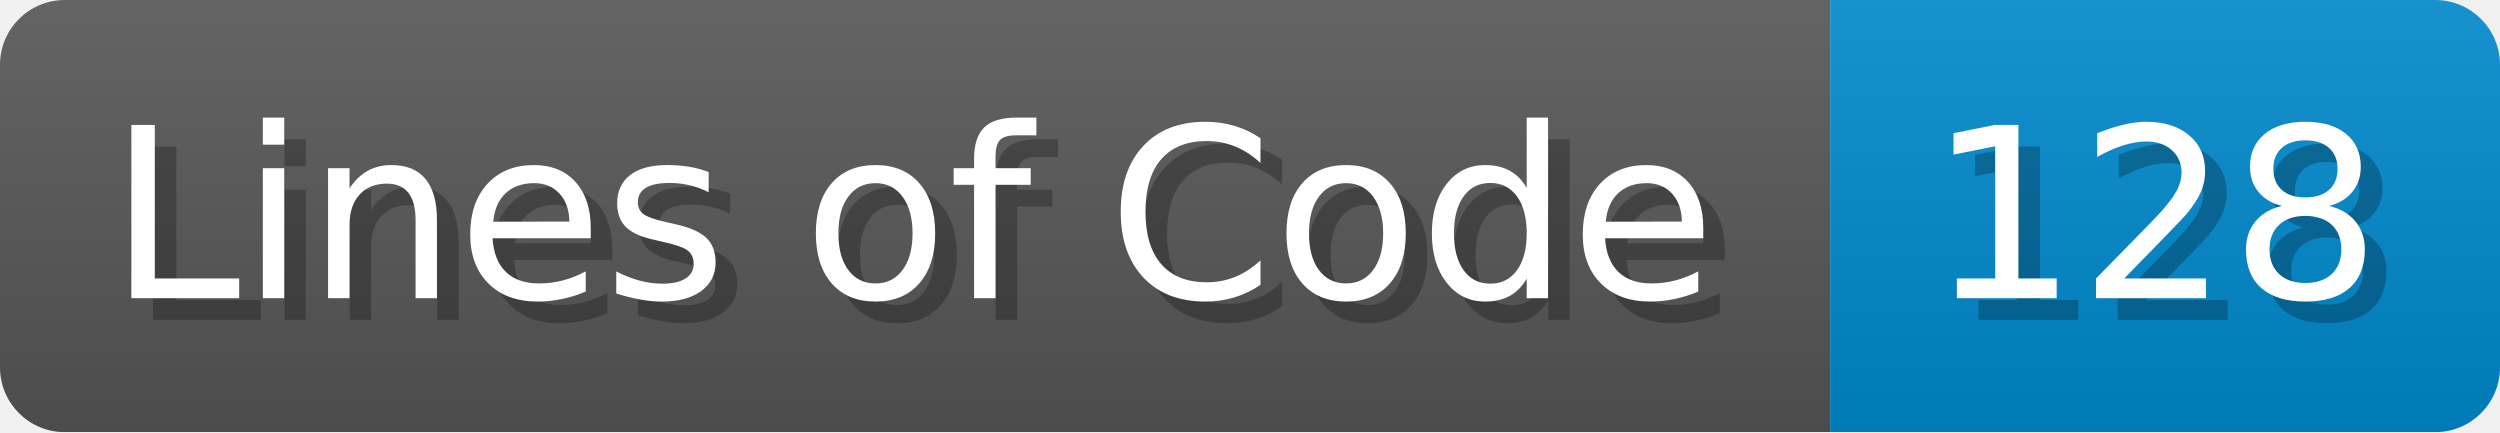
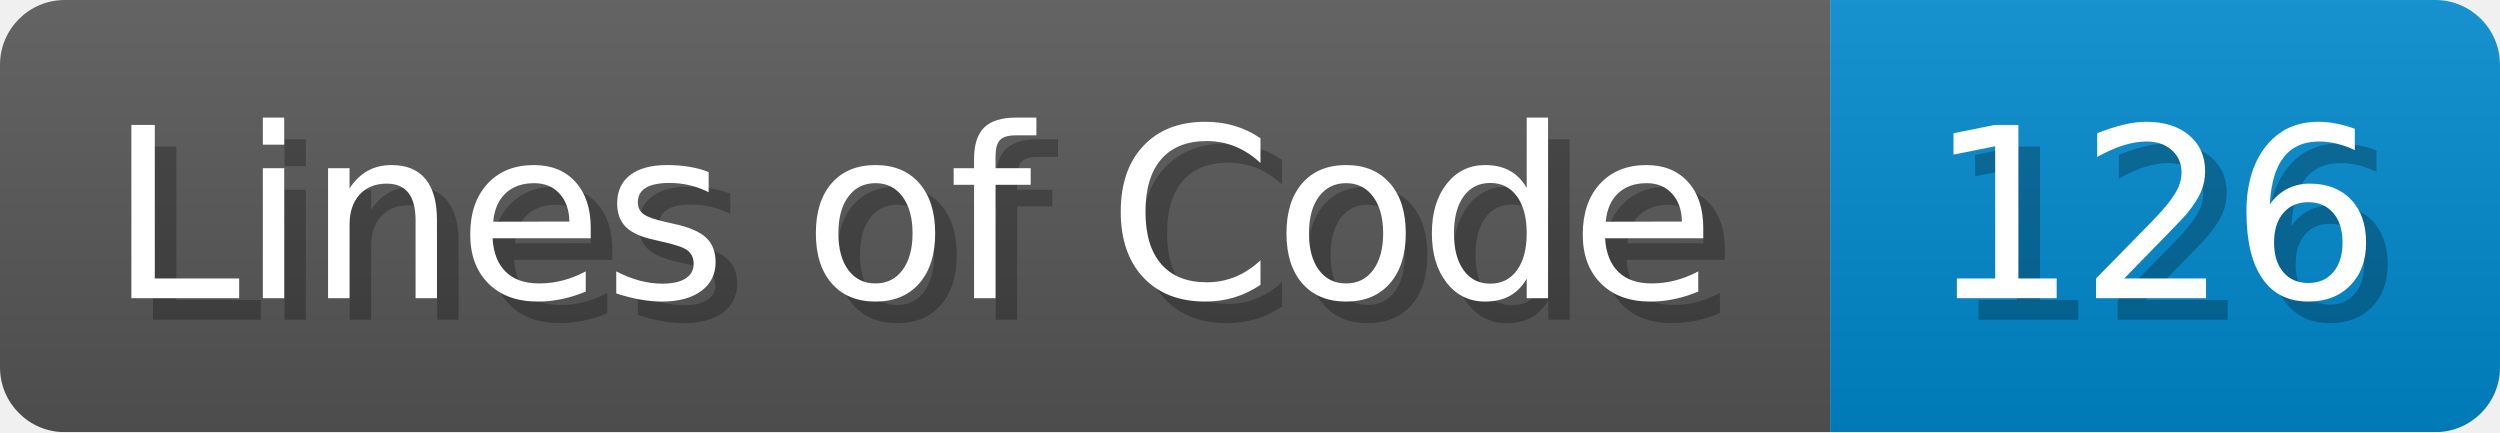
<svg xmlns="http://www.w3.org/2000/svg" width="115.7" height="20" viewBox="0 0 1157 200">
  <linearGradient id="a" x2="0" y2="100%">
    <stop offset="0" stop-opacity=".1" stop-color="#EEE" />
    <stop offset="1" stop-opacity=".1" />
  </linearGradient>
  <mask id="m">
    <rect width="1157" height="200" rx="30" fill="#FFF" />
  </mask>
  <g mask="url(#m)">
    <rect width="847" height="200" fill="#555" />
    <rect width="310" height="200" fill="#08C" x="847" />
    <rect width="1157" height="200" fill="url(#a)" />
  </g>
  <g fill="#fff" text-anchor="start" font-family="Verdana,DejaVu Sans,sans-serif" font-size="110">
    <text x="60" y="148" textLength="747" fill="#000" opacity="0.25">Lines of Code</text>
    <text x="50" y="138" textLength="747">Lines of Code</text>
-     <text x="902" y="148" textLength="210" fill="#000" opacity="0.25">128</text>
-     <text x="892" y="138" textLength="210">128</text>
+     <text x="902" y="148" textLength="210" fill="#000" opacity="0.25">126</text>
+     <text x="892" y="138" textLength="210">126</text>
  </g>
</svg>
